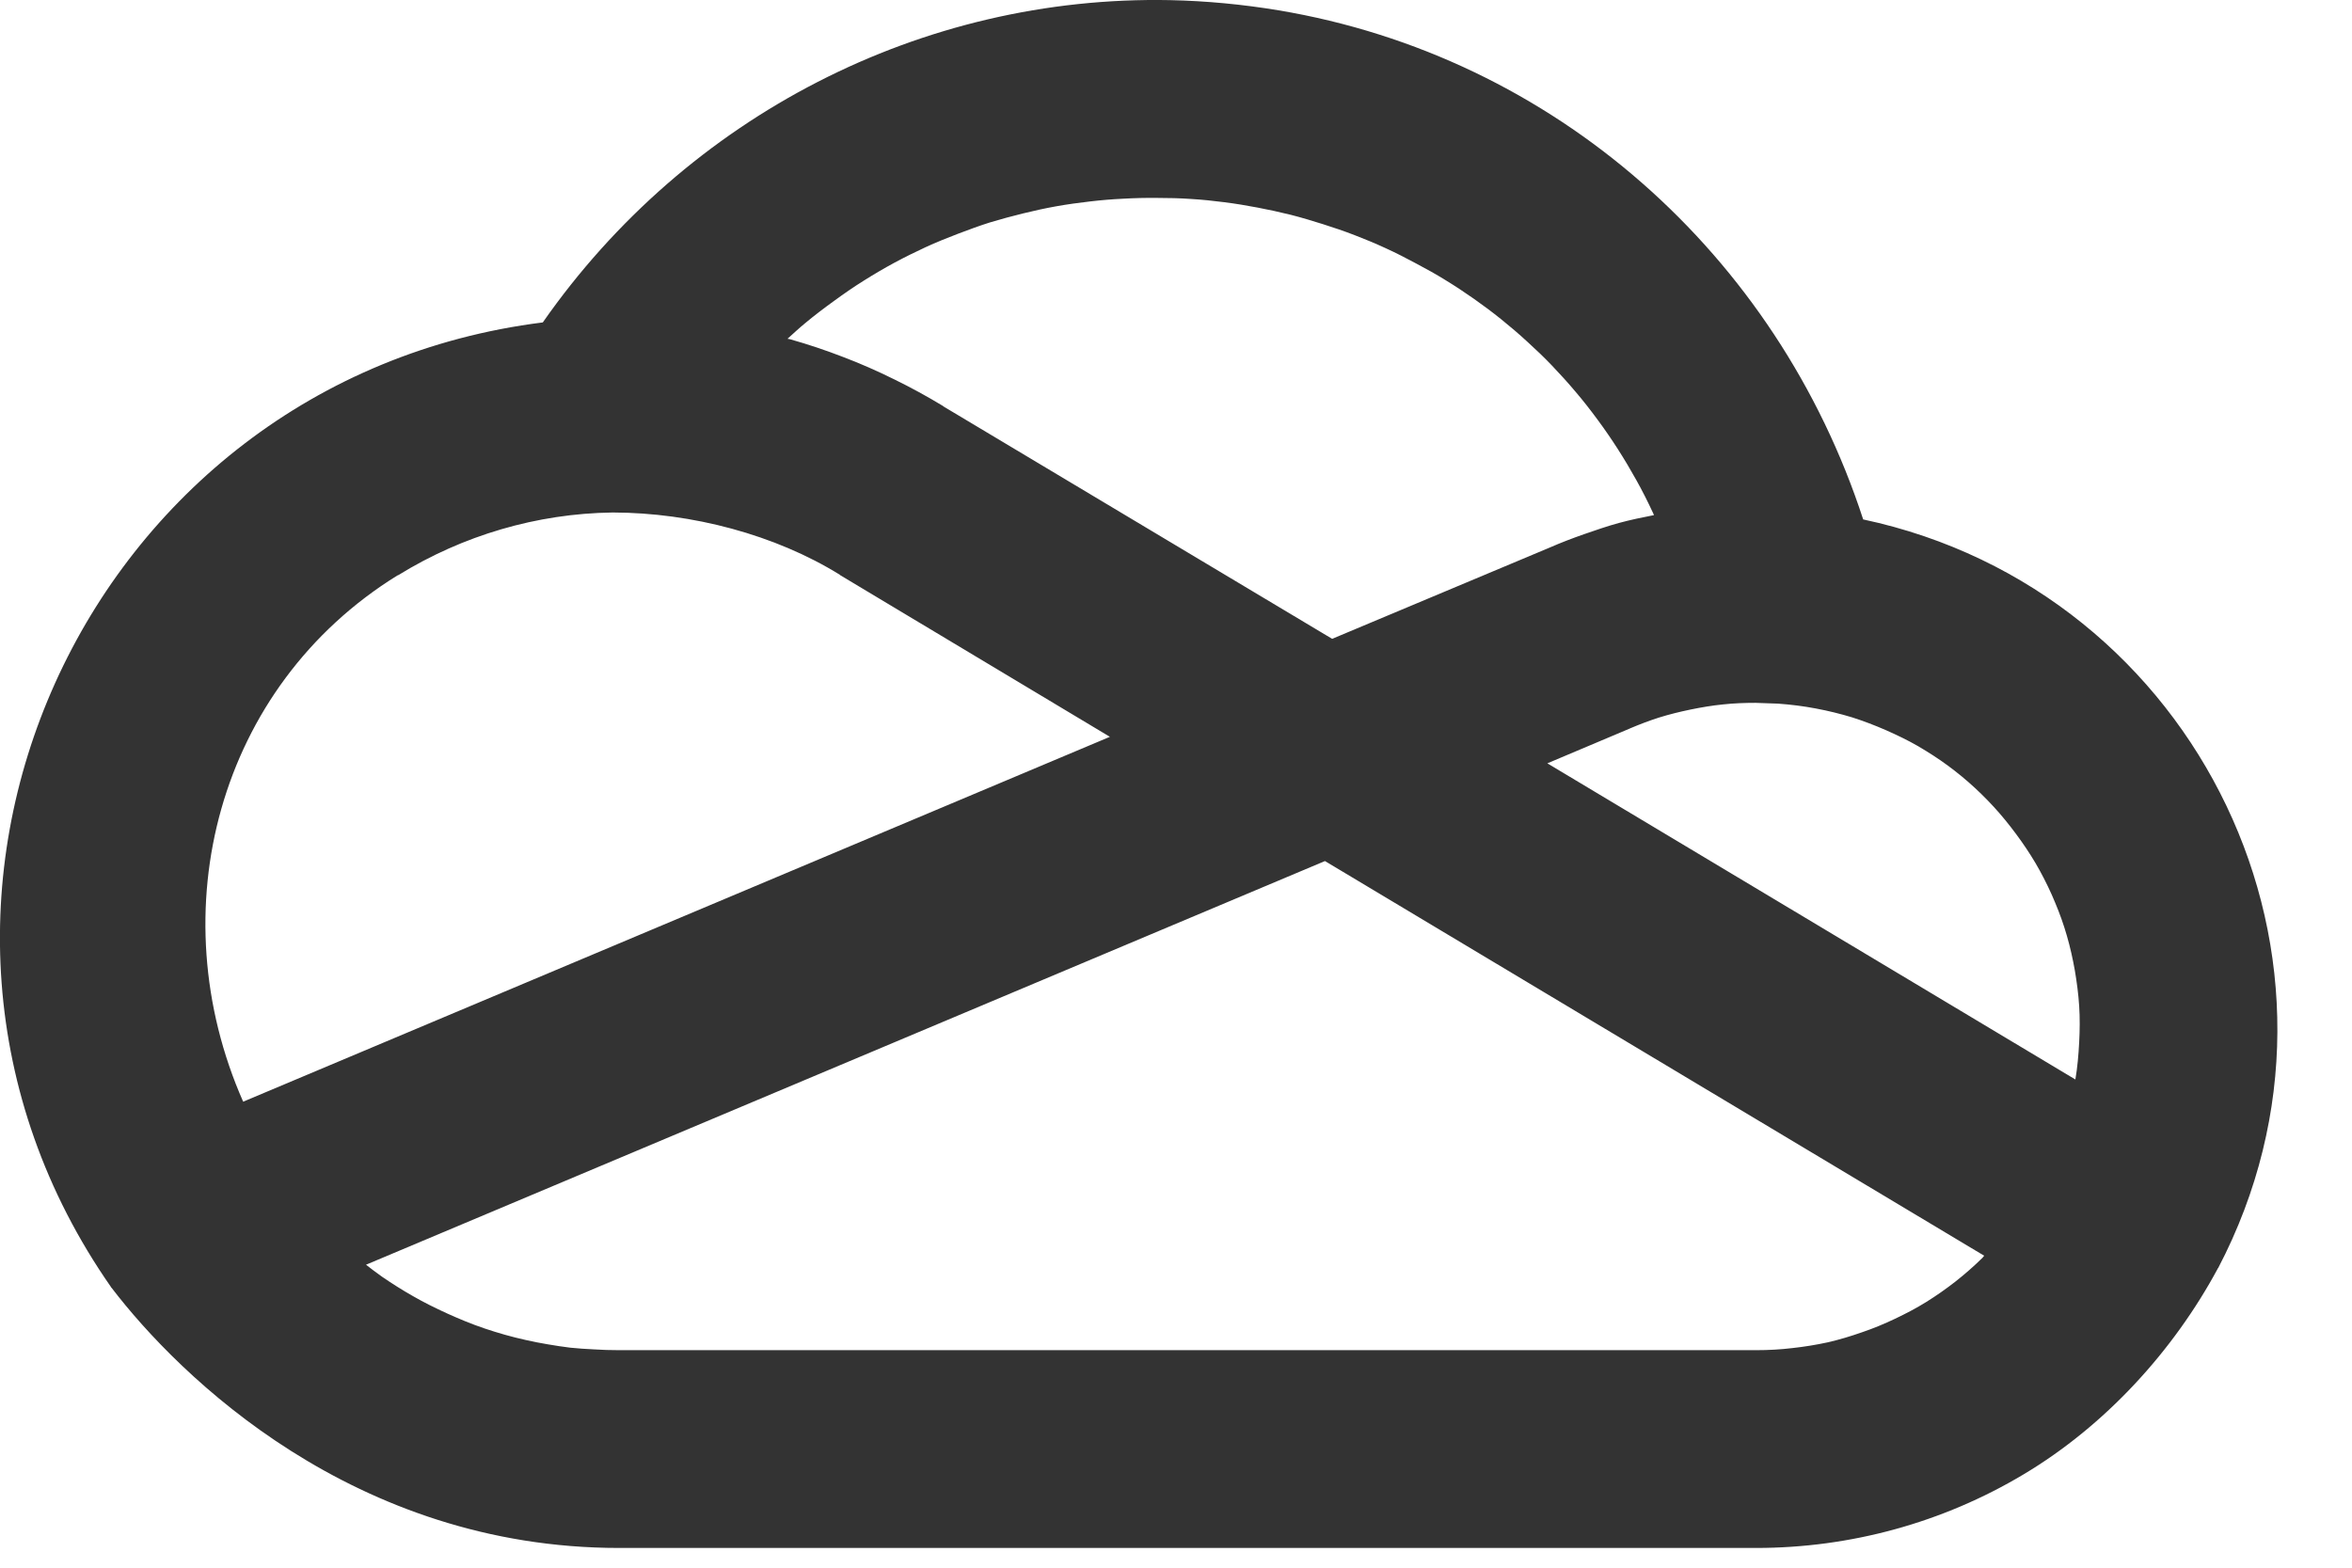
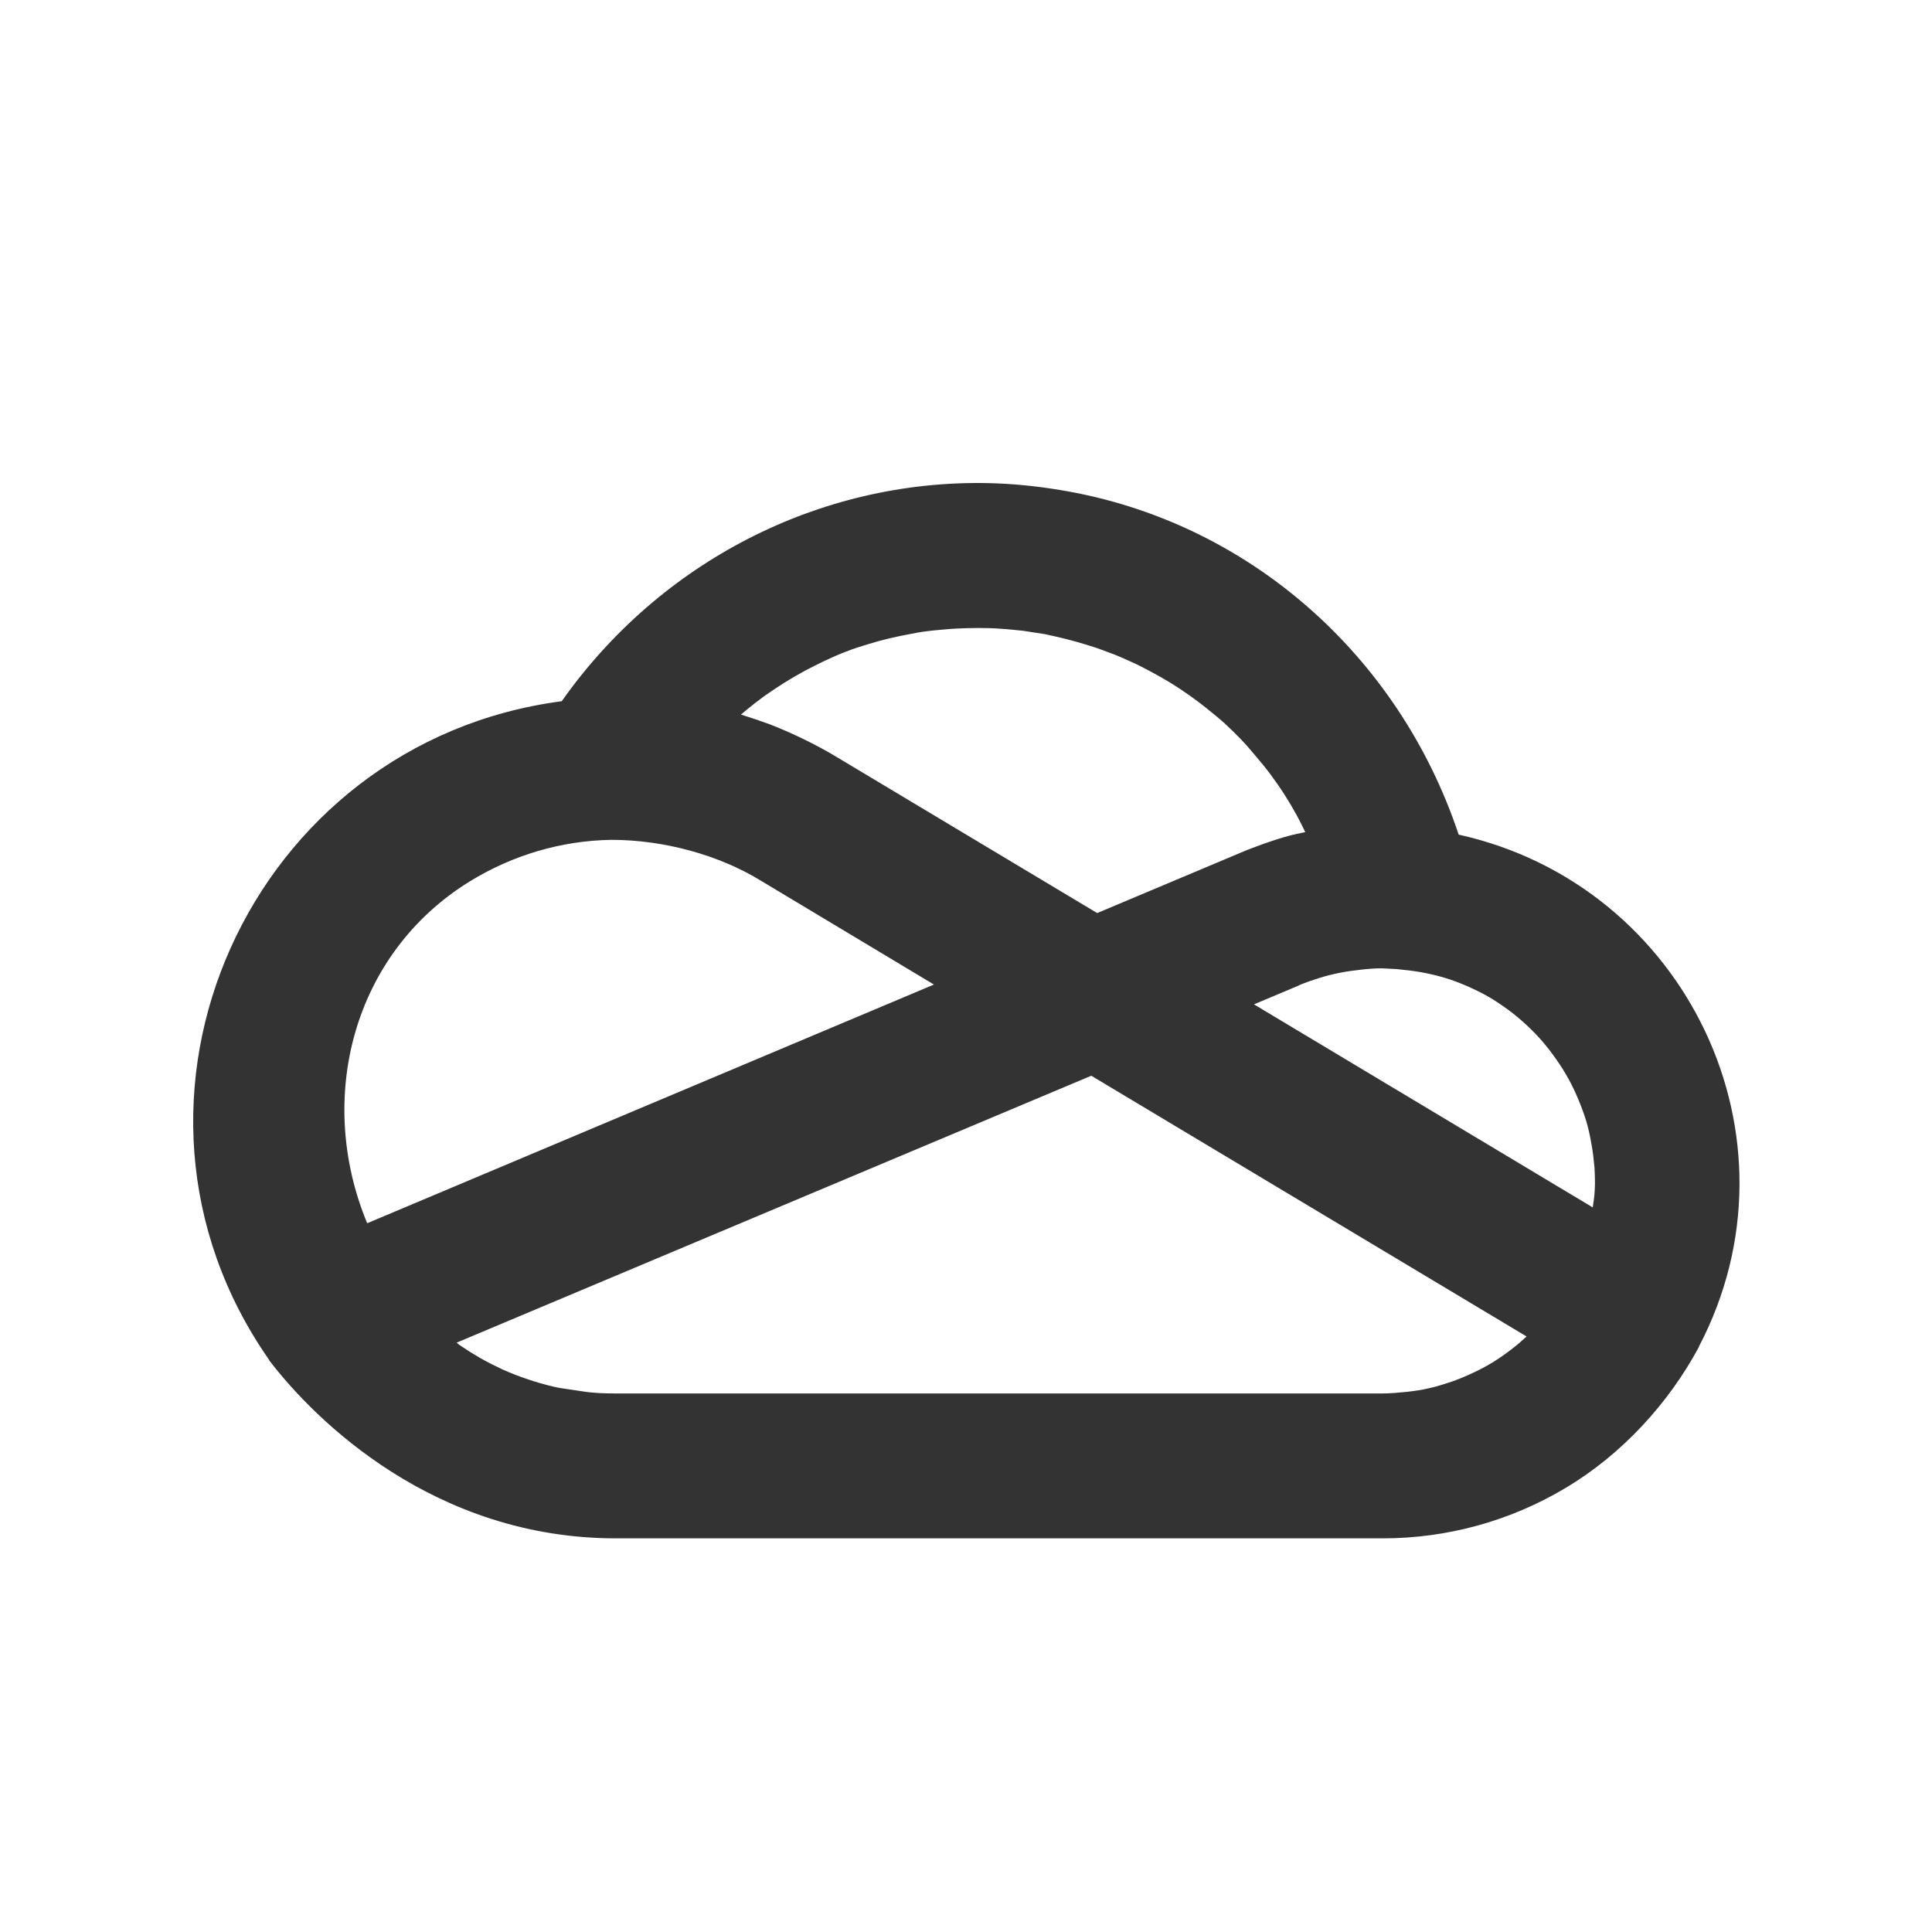
- <svg xmlns="http://www.w3.org/2000/svg" width="18" height="12" viewBox="0 0 18 12" fill="none">
-   <path d="M8.955 0.001C7.058 -0.037 5.258 0.887 4.154 2.468C0.645 2.908 -1.188 6.929 0.849 9.851L0.851 9.855L0.855 9.859C1.373 10.536 2.709 11.849 4.738 11.849H13.439C14.16 11.849 14.867 11.656 15.486 11.286C16.11 10.914 16.633 10.342 16.974 9.708V9.706H16.976C18.201 7.364 16.824 4.522 14.259 3.976C13.599 1.949 11.895 0.432 9.785 0.079C9.508 0.033 9.23 0.007 8.955 0.001ZM8.855 1.515C8.942 1.515 9.03 1.517 9.115 1.523C9.2 1.528 9.285 1.537 9.371 1.548C9.457 1.559 9.541 1.573 9.625 1.589C9.708 1.605 9.793 1.623 9.877 1.644C9.96 1.665 10.043 1.69 10.125 1.716C10.207 1.742 10.287 1.769 10.367 1.8C10.448 1.831 10.527 1.864 10.605 1.9C10.682 1.935 10.76 1.975 10.838 2.017C10.915 2.058 10.99 2.099 11.062 2.144C11.136 2.189 11.21 2.238 11.281 2.288C11.352 2.338 11.422 2.39 11.49 2.445C11.557 2.499 11.624 2.556 11.689 2.616C11.755 2.676 11.818 2.736 11.879 2.8C11.94 2.864 12 2.93 12.058 2.999C12.117 3.068 12.173 3.14 12.226 3.212C12.28 3.285 12.331 3.359 12.381 3.437C12.431 3.515 12.478 3.594 12.523 3.675C12.568 3.755 12.611 3.841 12.652 3.929C12.654 3.933 12.656 3.938 12.658 3.943C12.569 3.96 12.479 3.979 12.39 4.003C12.298 4.028 12.21 4.059 12.123 4.089C12.034 4.12 11.948 4.153 11.861 4.191L10.195 4.89L7.22 3.111L7.219 3.109C7.097 3.035 6.971 2.966 6.844 2.904C6.715 2.84 6.583 2.782 6.451 2.732C6.319 2.681 6.185 2.636 6.047 2.597C6.04 2.595 6.034 2.595 6.027 2.593C6.073 2.552 6.116 2.511 6.164 2.472C6.236 2.412 6.31 2.356 6.385 2.302C6.459 2.248 6.534 2.196 6.611 2.148C6.689 2.099 6.767 2.053 6.845 2.011C6.925 1.968 7.004 1.929 7.084 1.892C7.164 1.855 7.247 1.822 7.33 1.79C7.412 1.759 7.495 1.728 7.578 1.702C7.661 1.677 7.743 1.655 7.828 1.634C7.913 1.613 8 1.594 8.084 1.579C8.168 1.564 8.255 1.552 8.342 1.542C8.427 1.532 8.511 1.525 8.597 1.521C8.684 1.516 8.77 1.514 8.855 1.515ZM4.687 3.923H4.691C5.294 3.924 5.933 4.093 6.428 4.4L6.429 4.402L8.494 5.64L1.861 8.433C1.217 6.974 1.666 5.257 3.041 4.405L3.049 4.402C3.542 4.098 4.108 3.931 4.687 3.923ZM13.435 5.38L13.607 5.386C13.705 5.393 13.801 5.405 13.896 5.423C13.992 5.441 14.085 5.464 14.174 5.491C14.262 5.519 14.348 5.552 14.433 5.589C14.519 5.627 14.602 5.667 14.68 5.712C14.758 5.758 14.835 5.807 14.908 5.861C14.98 5.914 15.049 5.971 15.115 6.032C15.181 6.093 15.244 6.158 15.303 6.226C15.36 6.292 15.416 6.364 15.469 6.439C15.521 6.513 15.569 6.588 15.611 6.665C15.654 6.744 15.694 6.826 15.728 6.909C15.763 6.992 15.793 7.076 15.818 7.163C15.843 7.249 15.863 7.339 15.879 7.429C15.894 7.518 15.906 7.608 15.912 7.7C15.918 7.792 15.917 7.886 15.912 7.98C15.907 8.074 15.899 8.169 15.883 8.263L11.842 5.843L12.472 5.577L12.476 5.575C12.547 5.545 12.62 5.517 12.695 5.493C12.775 5.468 12.857 5.448 12.939 5.431C13.022 5.414 13.105 5.4 13.187 5.392C13.27 5.383 13.352 5.38 13.435 5.38ZM10.14 6.591L15.185 9.612C15.18 9.617 15.177 9.623 15.172 9.628C15.106 9.693 15.036 9.754 14.965 9.81C14.893 9.866 14.819 9.918 14.742 9.966C14.665 10.014 14.584 10.056 14.502 10.095C14.42 10.134 14.336 10.169 14.25 10.198C14.162 10.229 14.075 10.255 13.988 10.275C13.9 10.294 13.809 10.309 13.717 10.319C13.625 10.33 13.534 10.335 13.441 10.335H13.439H4.736C4.672 10.335 4.608 10.333 4.547 10.329C4.483 10.326 4.423 10.322 4.365 10.316C4.307 10.309 4.249 10.3 4.191 10.29C4.134 10.281 4.077 10.269 4.023 10.257C3.914 10.233 3.81 10.203 3.709 10.169C3.608 10.135 3.513 10.095 3.422 10.054C3.33 10.012 3.243 9.969 3.16 9.921C3.077 9.874 2.997 9.823 2.924 9.773C2.88 9.742 2.841 9.712 2.801 9.681L10.14 6.591Z" fill="#333333" />
+ <svg xmlns="http://www.w3.org/2000/svg" width="20" height="20" viewBox="0 0 20 20" fill="none">
+   <path d="M10.223 5.001C8.482 4.967 6.834 5.814 5.815 7.259C2.591 7.682 0.907 11.382 2.783 14.073L2.787 14.081L2.789 14.085C3.269 14.712 4.501 15.925 6.377 15.925H14.313C14.98 15.925 15.634 15.746 16.207 15.403C16.787 15.058 17.272 14.53 17.588 13.942V13.938C18.718 11.779 17.455 9.161 15.1 8.64C14.483 6.787 12.923 5.398 10.989 5.075C10.733 5.032 10.477 5.006 10.223 5.001ZM10.131 6.501C10.209 6.502 10.285 6.502 10.361 6.509C10.438 6.513 10.515 6.523 10.592 6.53C10.669 6.542 10.744 6.554 10.819 6.565C10.893 6.581 10.972 6.599 11.047 6.618C11.121 6.637 11.194 6.657 11.268 6.681C11.342 6.703 11.415 6.729 11.486 6.757C11.559 6.783 11.632 6.815 11.701 6.847C11.769 6.877 11.838 6.912 11.908 6.95C11.979 6.988 12.047 7.026 12.111 7.065C12.178 7.106 12.243 7.149 12.307 7.194C12.371 7.24 12.434 7.286 12.494 7.335C12.555 7.384 12.617 7.434 12.676 7.487C12.735 7.541 12.791 7.597 12.846 7.653C12.901 7.71 12.954 7.773 13.006 7.835C13.059 7.897 13.108 7.957 13.156 8.022C13.204 8.087 13.252 8.155 13.297 8.226C13.342 8.296 13.384 8.367 13.424 8.44C13.454 8.495 13.483 8.555 13.512 8.614C13.454 8.626 13.398 8.637 13.34 8.653C13.254 8.676 13.172 8.703 13.092 8.731C13.01 8.762 12.928 8.79 12.848 8.825L11.358 9.452L8.672 7.843C8.559 7.774 8.441 7.711 8.322 7.653C8.203 7.595 8.083 7.542 7.961 7.495C7.868 7.461 7.768 7.428 7.67 7.397C7.685 7.386 7.702 7.371 7.717 7.358C7.782 7.304 7.846 7.254 7.912 7.206C7.979 7.158 8.048 7.113 8.117 7.069C8.187 7.025 8.259 6.984 8.328 6.946C8.4 6.908 8.47 6.872 8.541 6.839C8.613 6.805 8.685 6.773 8.76 6.745C8.834 6.715 8.91 6.692 8.985 6.669C9.059 6.646 9.13 6.627 9.207 6.608C9.284 6.59 9.364 6.574 9.44 6.56C9.515 6.544 9.59 6.534 9.668 6.526C9.745 6.519 9.822 6.511 9.901 6.507C9.979 6.503 10.055 6.501 10.131 6.501ZM6.33 8.694H6.334C6.873 8.695 7.445 8.85 7.885 9.122L9.668 10.192L3.801 12.663C3.266 11.373 3.65 9.875 4.86 9.126L4.867 9.122C5.308 8.851 5.813 8.702 6.33 8.694ZM14.305 10.024L14.457 10.032C14.543 10.04 14.63 10.05 14.715 10.065C14.8 10.081 14.883 10.1 14.961 10.124C15.039 10.147 15.115 10.177 15.192 10.21C15.268 10.244 15.342 10.28 15.41 10.319C15.48 10.36 15.547 10.405 15.611 10.452C15.676 10.499 15.738 10.552 15.797 10.606C15.856 10.661 15.911 10.716 15.963 10.776C16.014 10.835 16.063 10.899 16.11 10.966C16.156 11.032 16.199 11.099 16.236 11.167C16.275 11.236 16.309 11.31 16.34 11.384C16.37 11.457 16.399 11.533 16.422 11.61C16.445 11.687 16.461 11.765 16.475 11.845C16.49 11.924 16.498 12.003 16.506 12.085C16.51 12.166 16.514 12.25 16.508 12.333C16.505 12.388 16.496 12.444 16.488 12.499L12.981 10.397L13.44 10.204L13.455 10.196C13.518 10.17 13.584 10.147 13.651 10.126C13.722 10.103 13.793 10.086 13.866 10.071C13.94 10.056 14.015 10.046 14.088 10.038C14.161 10.03 14.231 10.024 14.305 10.024ZM11.297 11.136L15.803 13.835C15.758 13.877 15.71 13.919 15.662 13.956C15.598 14.006 15.534 14.052 15.465 14.095C15.397 14.137 15.325 14.176 15.252 14.21C15.18 14.244 15.106 14.275 15.03 14.302C14.952 14.328 14.874 14.353 14.797 14.37C14.719 14.389 14.64 14.4 14.557 14.409C14.476 14.417 14.393 14.425 14.311 14.425H6.373C6.316 14.425 6.26 14.424 6.205 14.421C6.148 14.418 6.092 14.413 6.041 14.405C5.99 14.398 5.939 14.389 5.887 14.382C5.835 14.374 5.785 14.368 5.736 14.356C5.64 14.334 5.547 14.307 5.457 14.276C5.368 14.246 5.281 14.212 5.199 14.175C5.118 14.137 5.041 14.098 4.967 14.056C4.893 14.013 4.822 13.968 4.756 13.923C4.745 13.915 4.738 13.907 4.727 13.899L11.297 11.136Z" fill="#333333" />
</svg>
